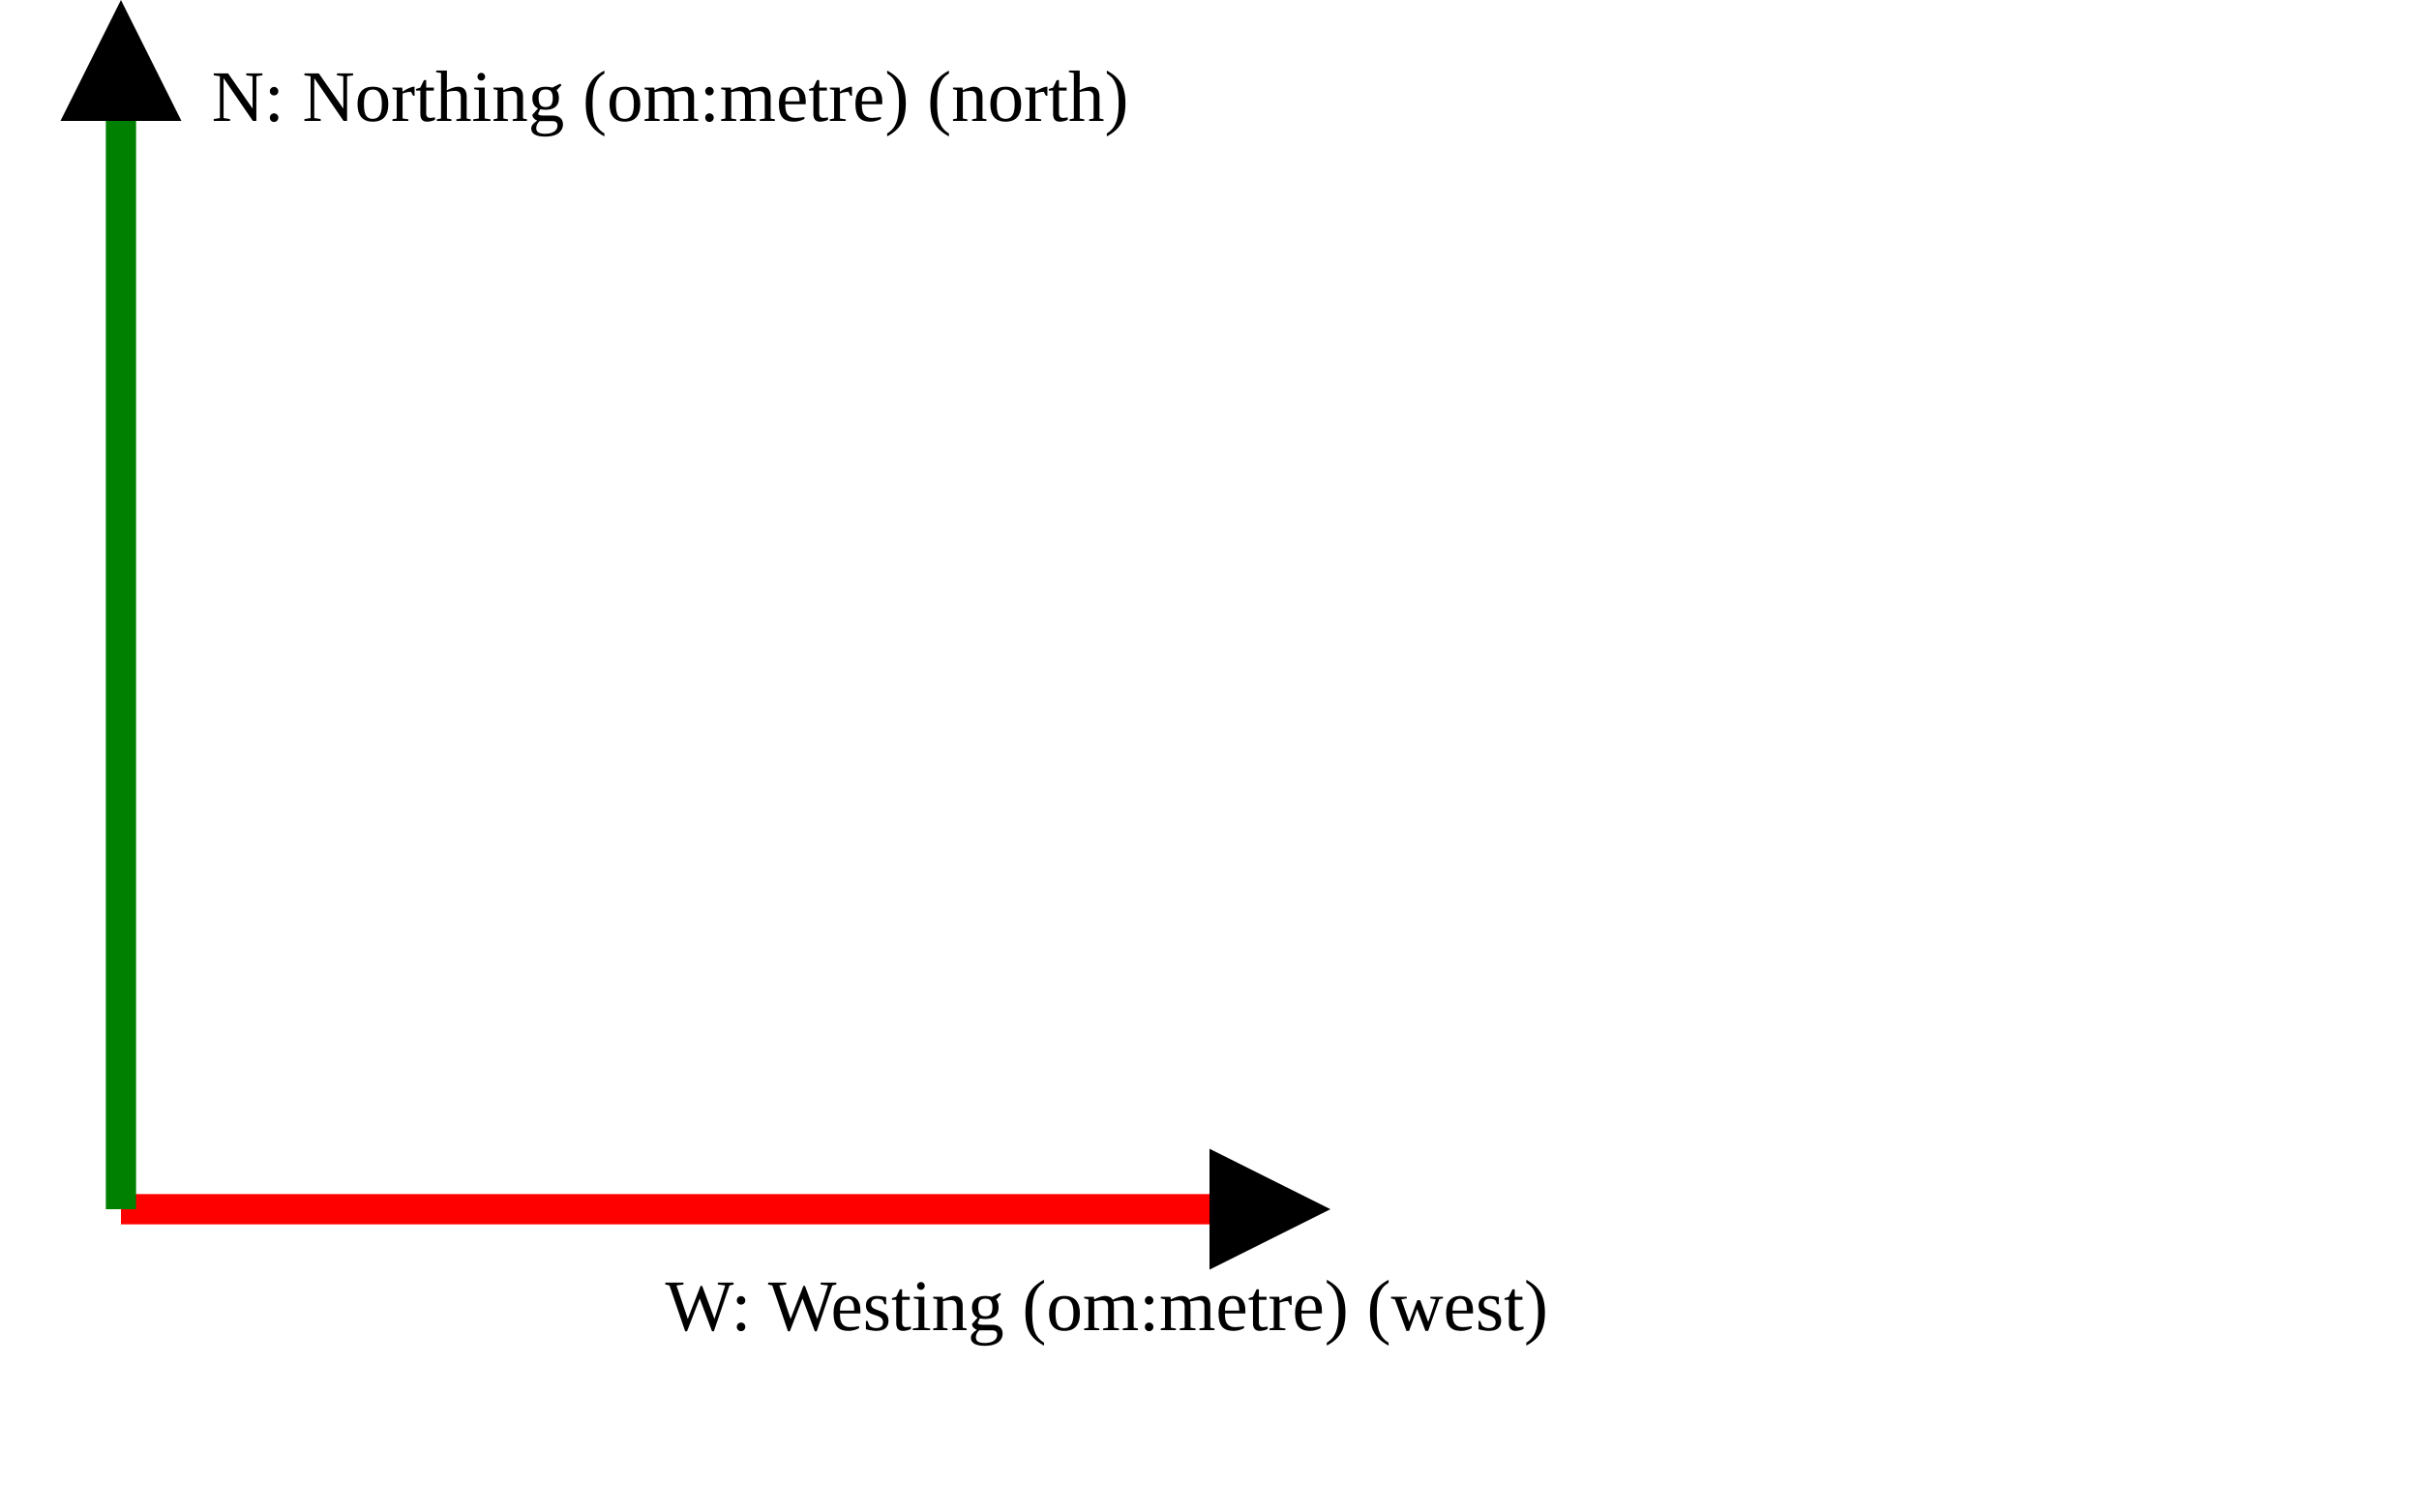
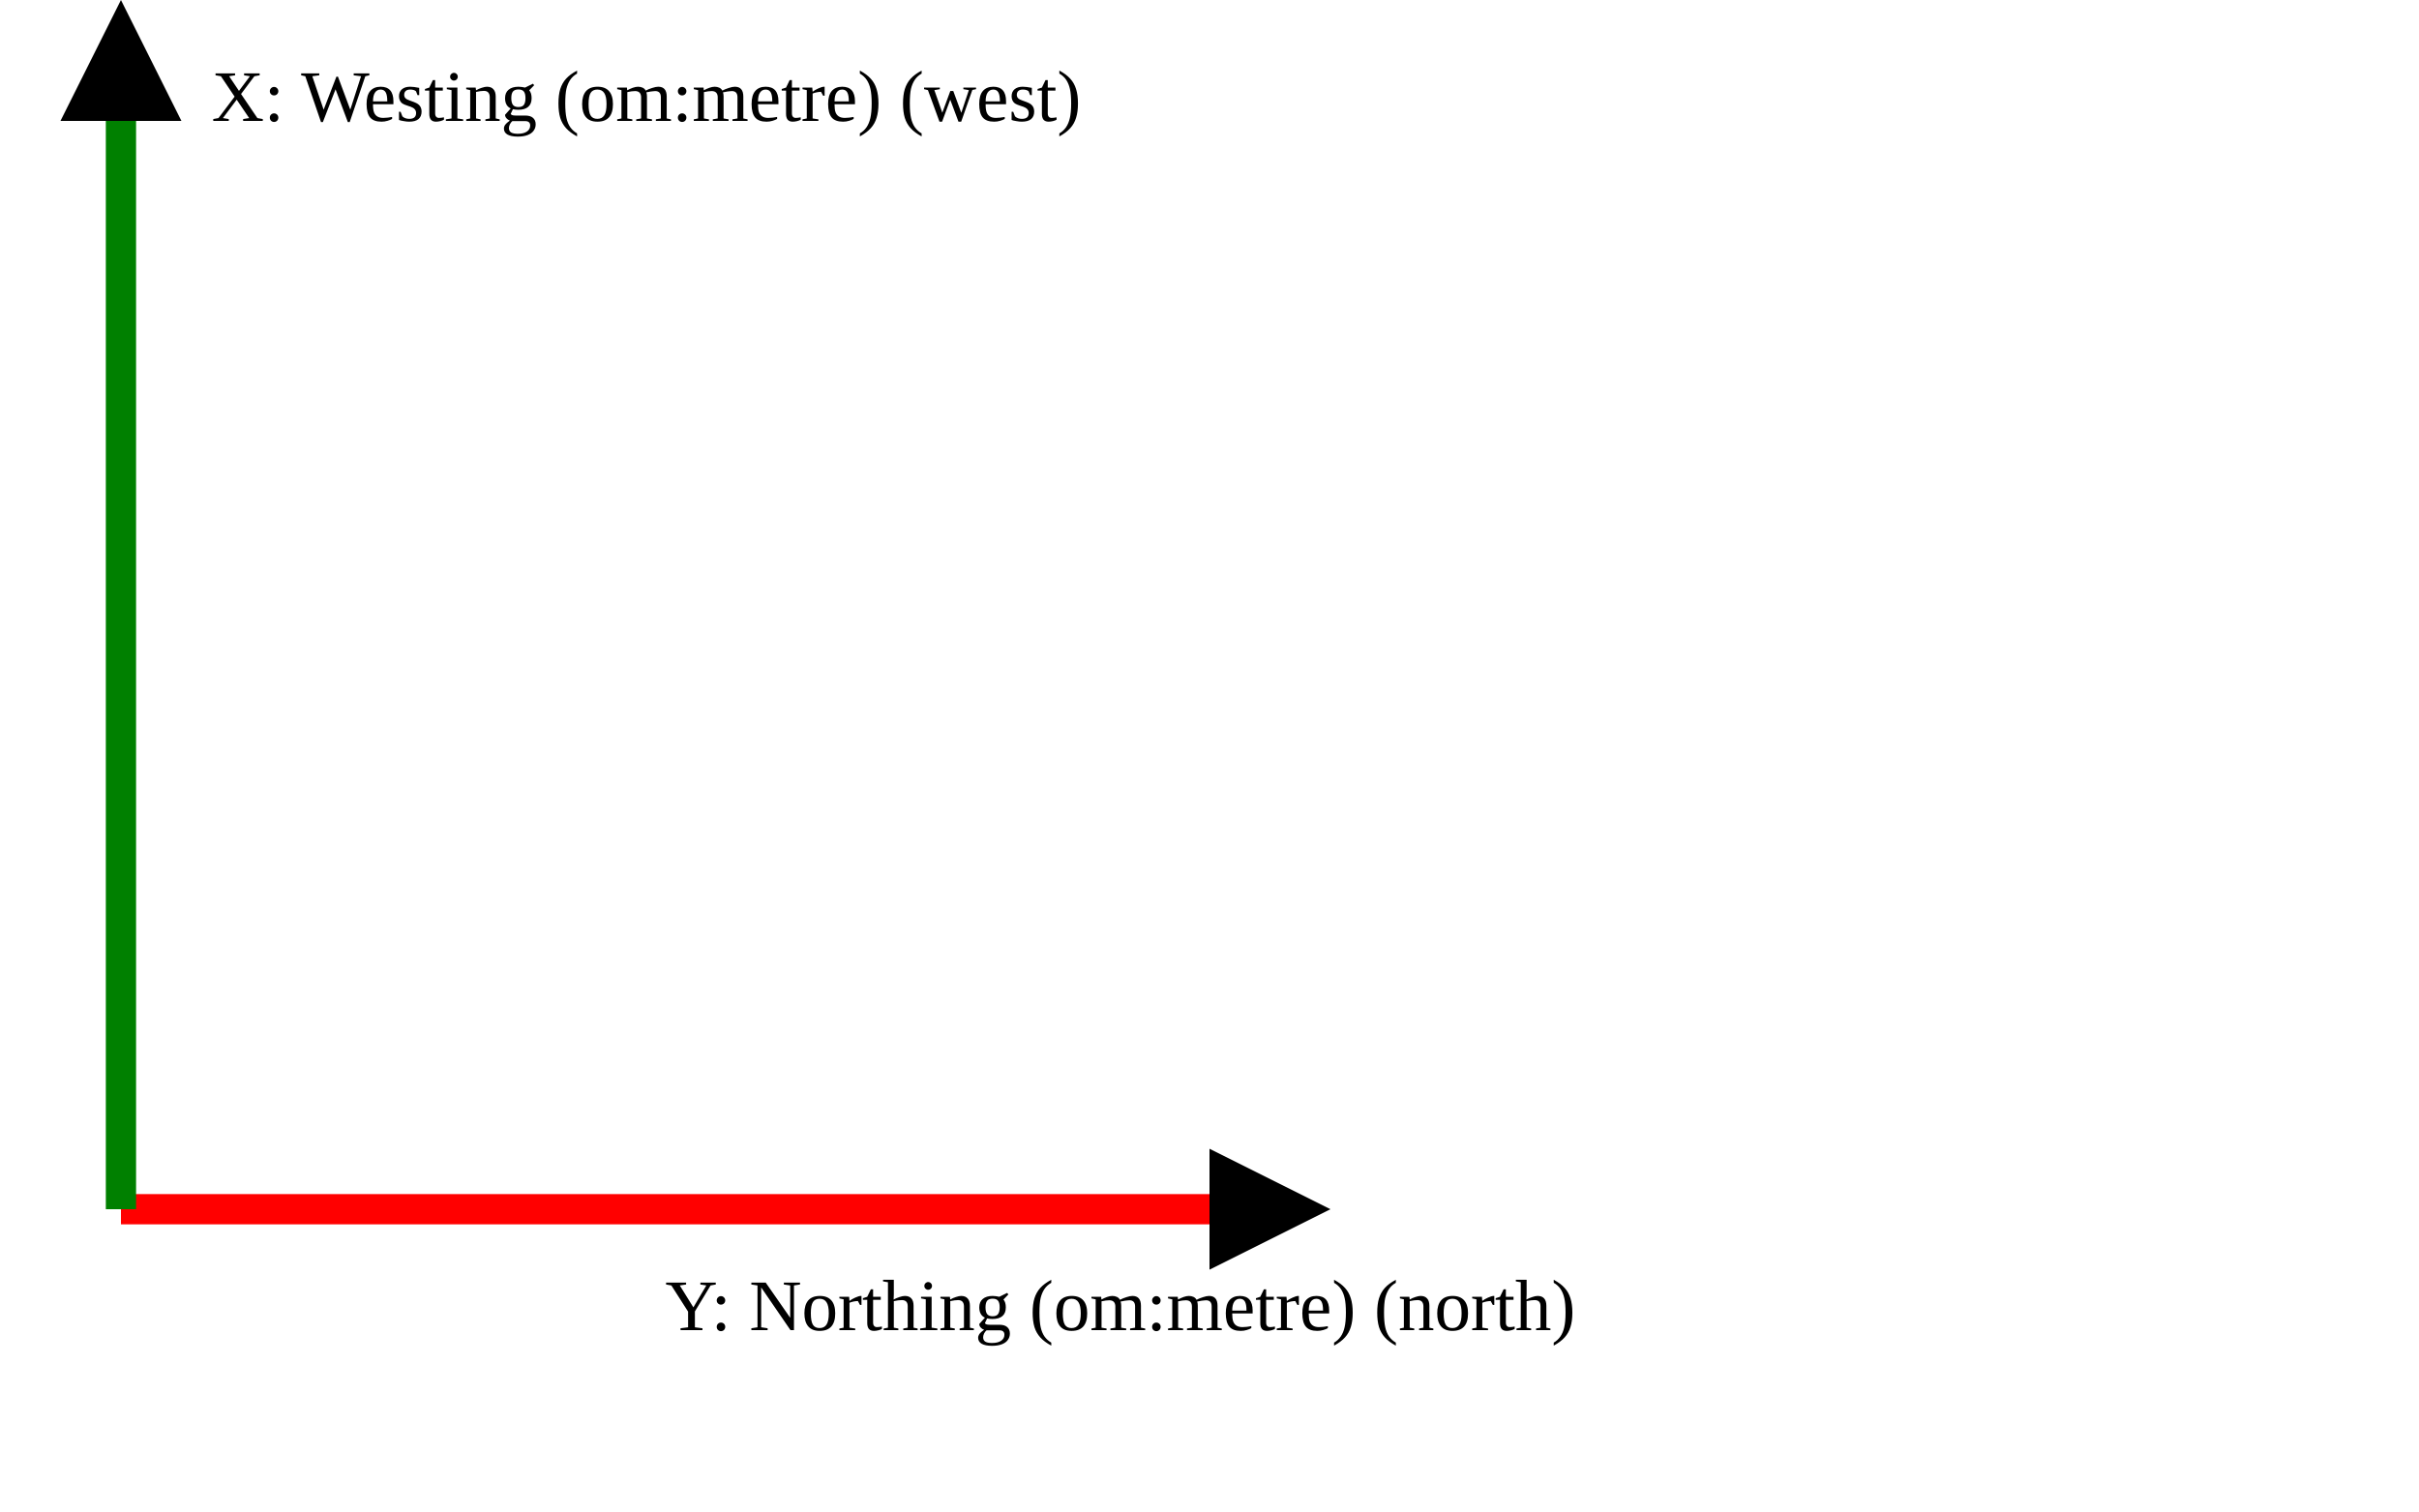
<svg xmlns="http://www.w3.org/2000/svg" version="1.1" width="400" height="250" viewbox="0 0 375 220">
  <defs>
    <marker id="arrowhead" markerWidth="10" markerHeight="7" refX="0" refY="2" orient="auto">
      <polygon points="0 0, 4 2, 0 4" />
    </marker>
  </defs>
  <line x1="20" y1="200" x2="200" y2="200" stroke="red" stroke-width="5" marker-end="url(#arrowhead)" />
-   <text x="110" y="220" class="small">W: Westing (om:metre) (west)</text>
+   <text x="110" y="220" class="small">Y: Northing (om:metre) (north)</text>
  <line x1="20" y1="200" x2="20" y2="20" stroke="green" stroke-width="5" marker-end="url(#arrowhead)" />
-   <text x="35" y="20" class="small">N: Northing (om:metre) (north)</text>
+   <text x="35" y="20" class="small">X: Westing (om:metre) (west)</text>
</svg>
